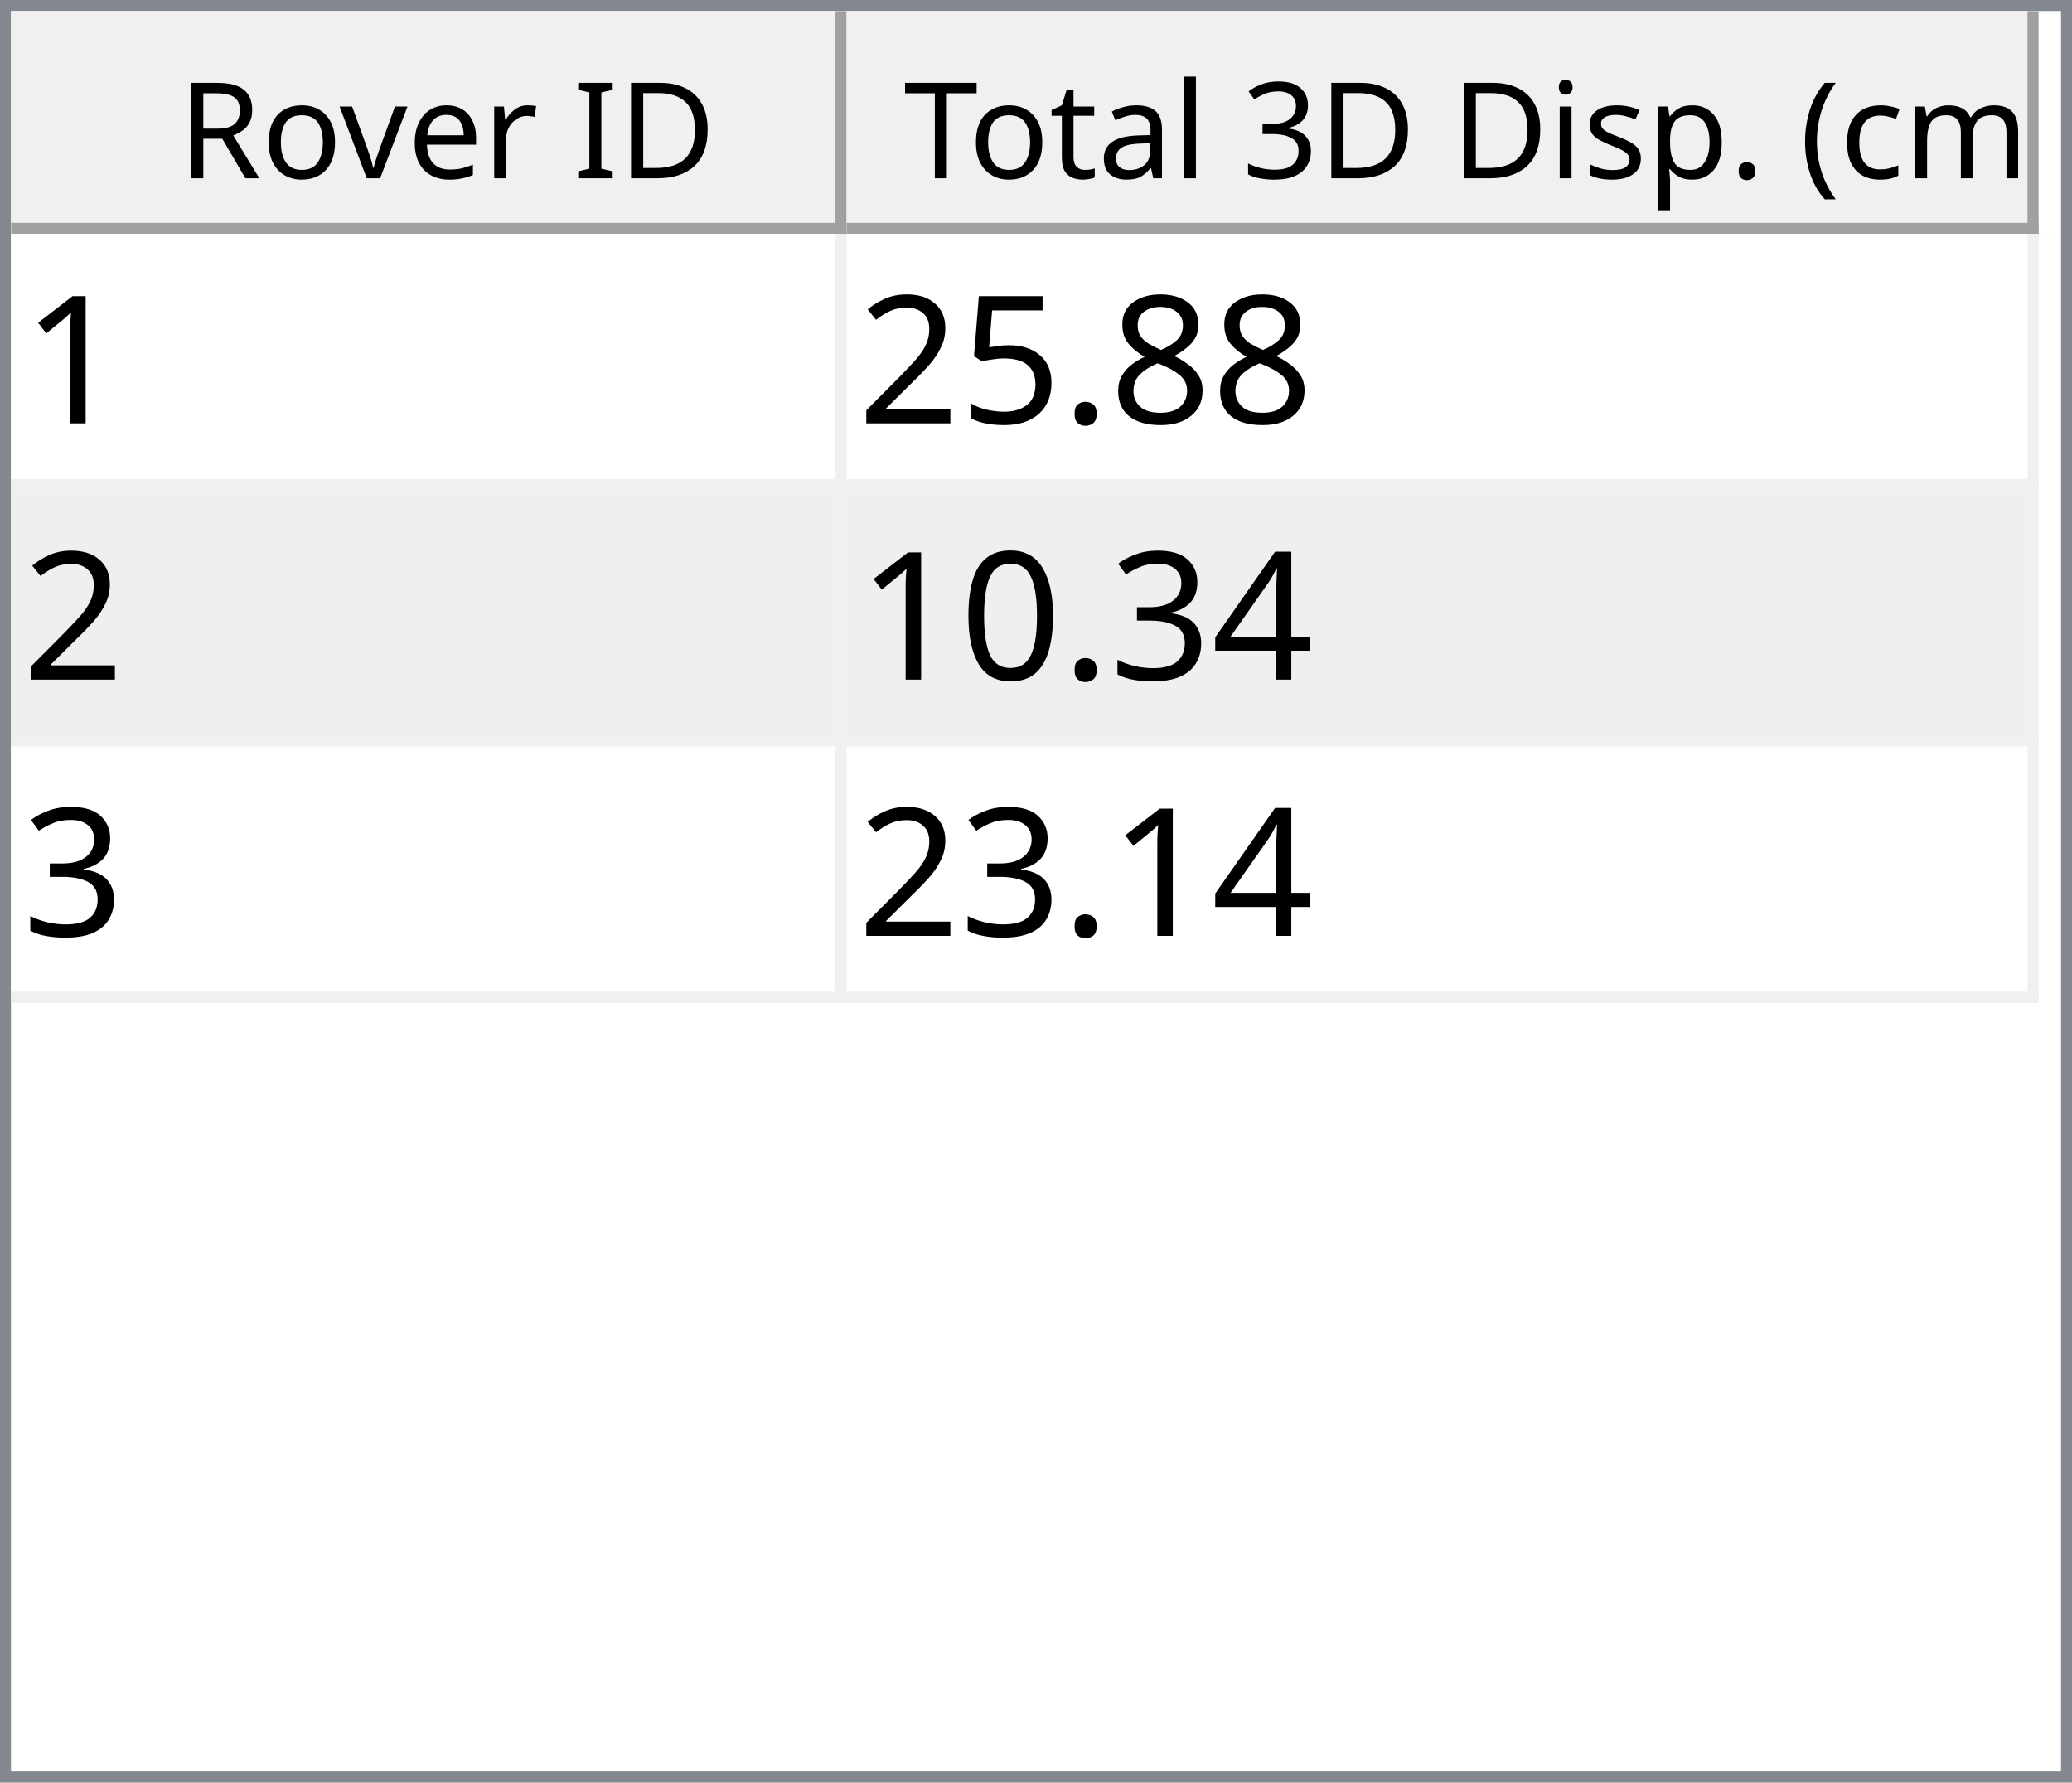
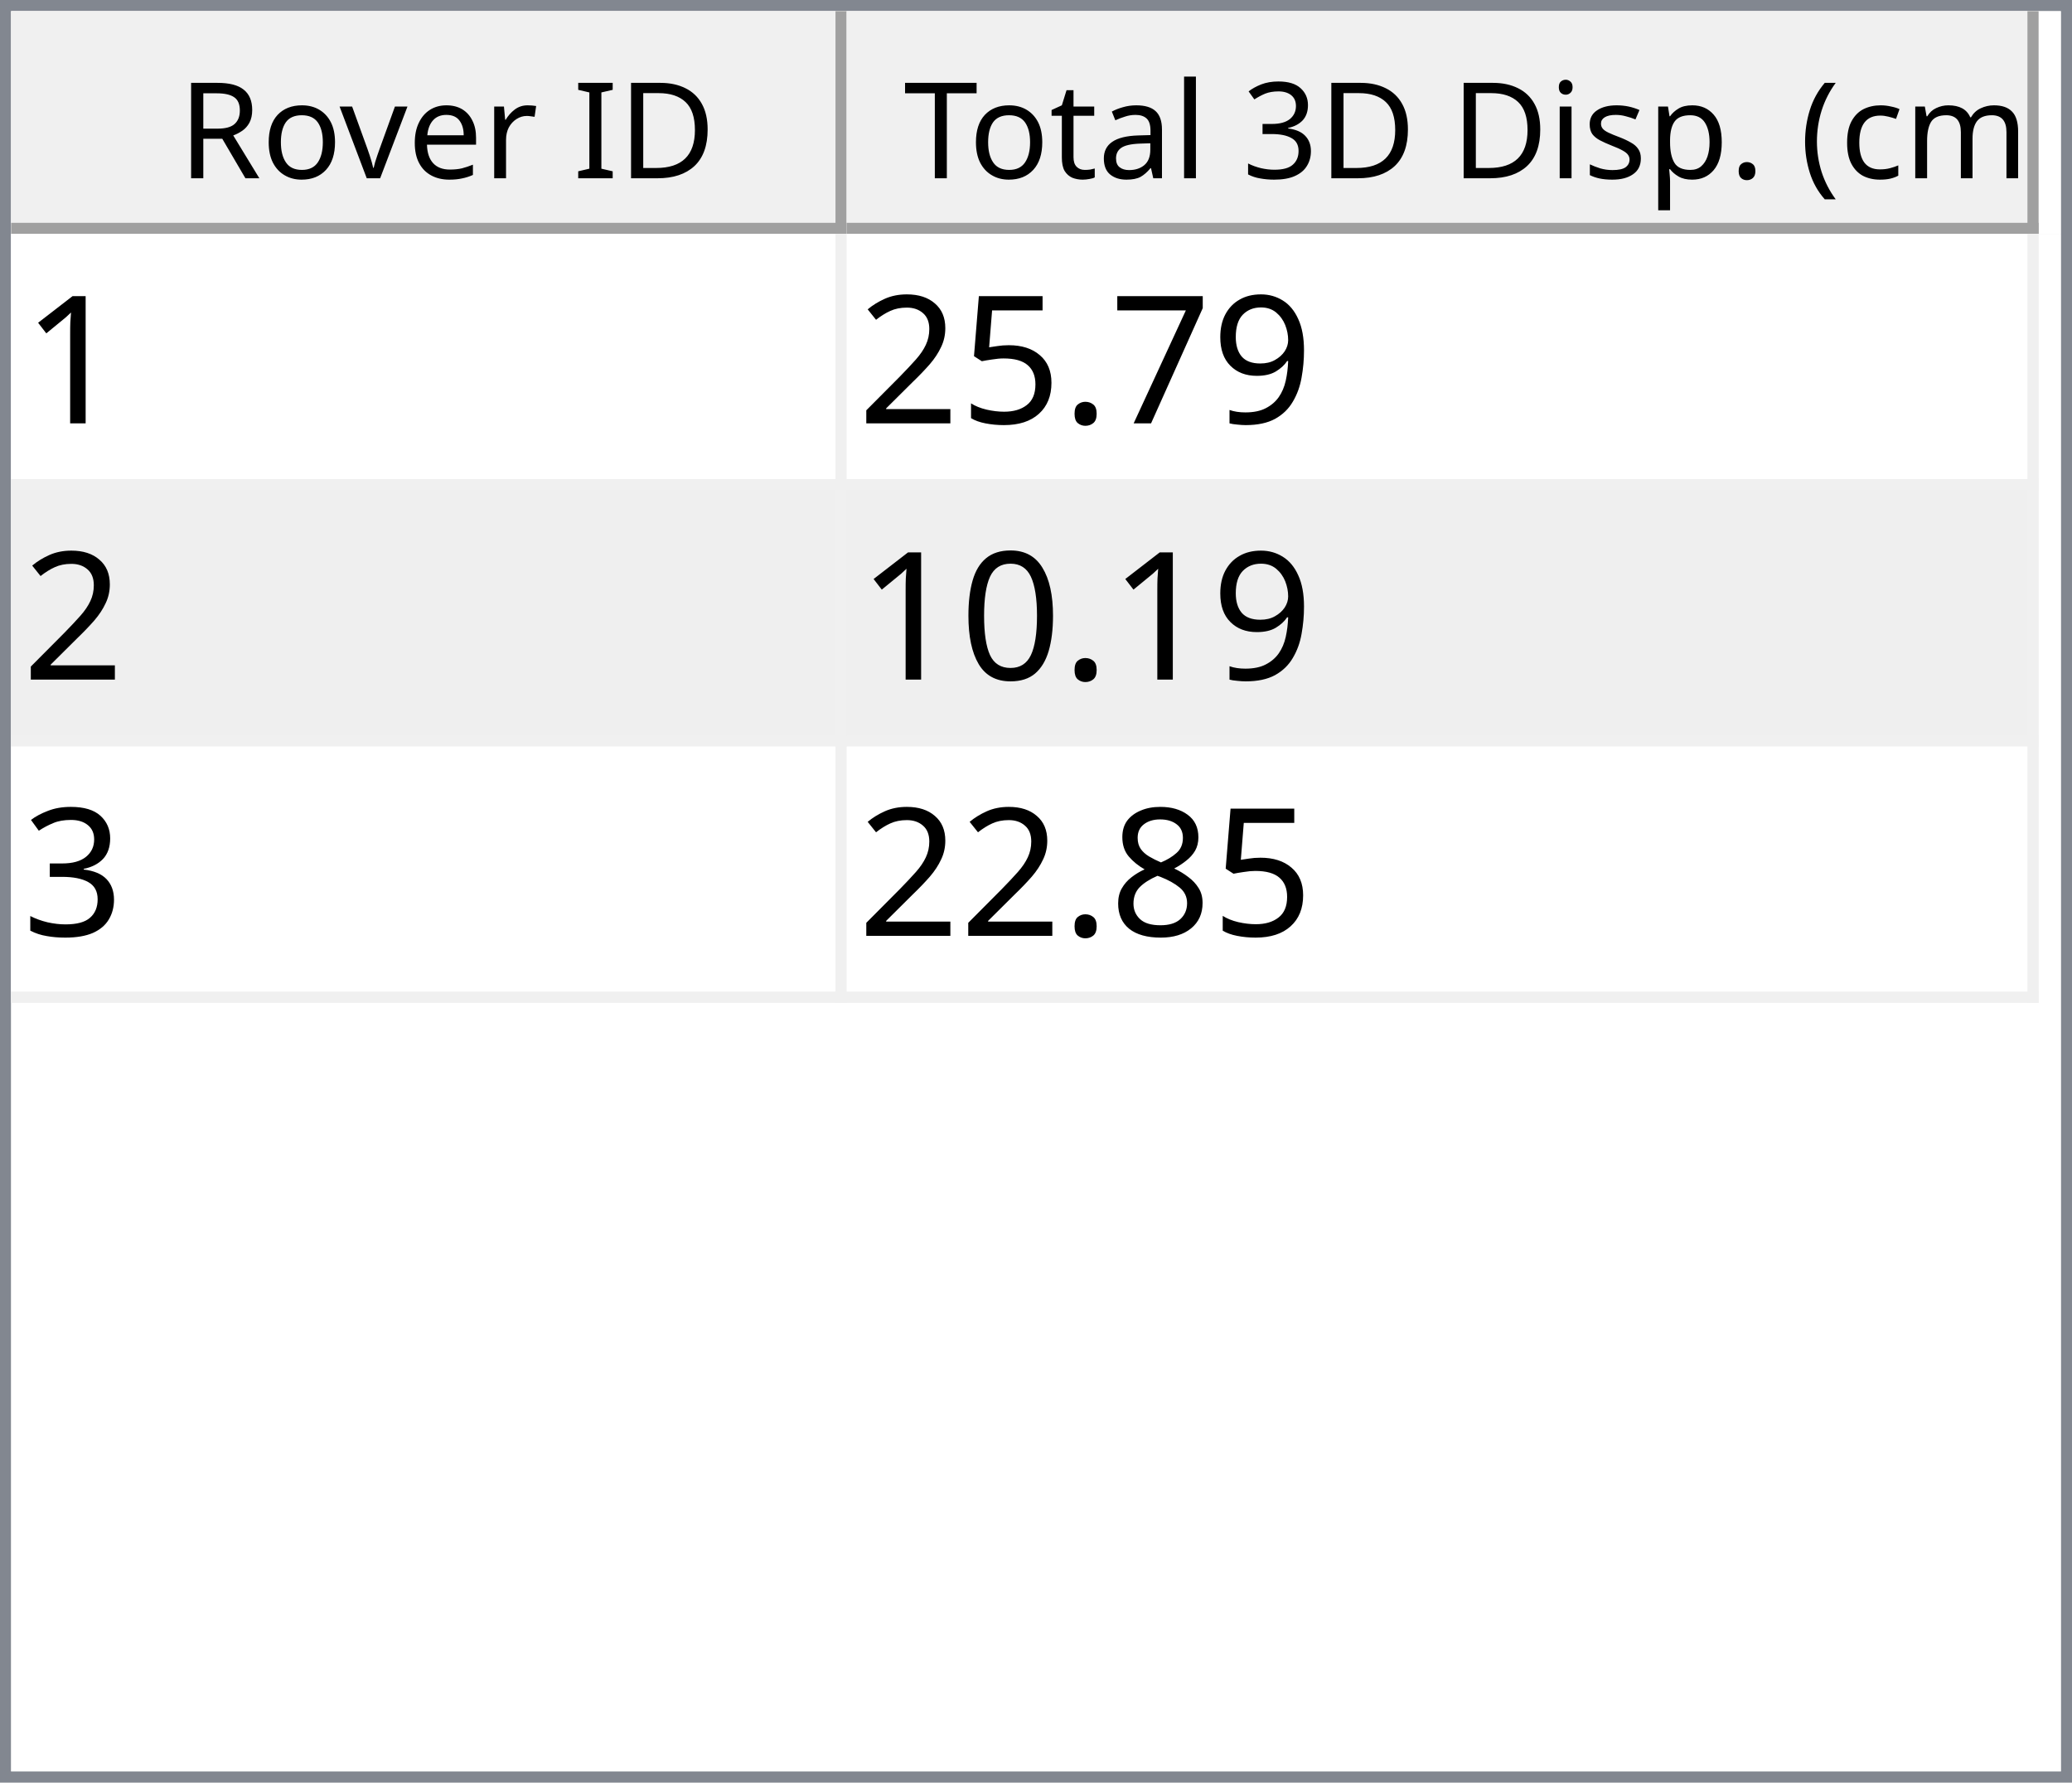
<svg xmlns="http://www.w3.org/2000/svg" style="fill-opacity:1; color-rendering:auto; color-interpolation:auto; text-rendering:auto; stroke:black; stroke-linecap:square; stroke-miterlimit:10; shape-rendering:auto; stroke-opacity:1; fill:black; stroke-dasharray:none; font-weight:normal; stroke-width:1; font-family:'Dialog'; font-style:normal; stroke-linejoin:miter; font-size:12px; stroke-dashoffset:0; image-rendering:auto;" width="186" height="160">
  <defs id="genericDefs" />
  <g>
    <defs id="defs1">
      <clipPath clipPathUnits="userSpaceOnUse" id="clipPath1">
        <path d="M0 0 L186 0 L186 160 L0 160 L0 0 Z" />
      </clipPath>
      <clipPath clipPathUnits="userSpaceOnUse" id="clipPath2">
        <path d="M0 0 L0 160 L186 160 L186 0 Z" />
      </clipPath>
      <clipPath clipPathUnits="userSpaceOnUse" id="clipPath3">
        <path d="M0 0 L0 20 L184 20 L184 0 Z" />
      </clipPath>
      <clipPath clipPathUnits="userSpaceOnUse" id="clipPath4">
        <path d="M0 0 L0 20 L75 20 L75 0 Z" />
      </clipPath>
      <clipPath clipPathUnits="userSpaceOnUse" id="clipPath5">
        <path d="M1 1 L1 19 L74 19 L74 1 Z" />
      </clipPath>
      <clipPath clipPathUnits="userSpaceOnUse" id="clipPath6">
        <path d="M0 0 L0 18 L73 18 L73 0 Z" />
      </clipPath>
      <clipPath clipPathUnits="userSpaceOnUse" id="clipPath7">
        <path d="M-0.5 -0.5 L-0.5 19.5 L74.5 19.5 L74.5 -0.5 Z" />
      </clipPath>
      <clipPath clipPathUnits="userSpaceOnUse" id="clipPath8">
        <path d="M0 0 L0 20 L107 20 L107 0 Z" />
      </clipPath>
      <clipPath clipPathUnits="userSpaceOnUse" id="clipPath9">
        <path d="M1 1 L1 19 L106 19 L106 1 Z" />
      </clipPath>
      <clipPath clipPathUnits="userSpaceOnUse" id="clipPath10">
        <path d="M0 0 L0 18 L105 18 L105 0 Z" />
      </clipPath>
      <clipPath clipPathUnits="userSpaceOnUse" id="clipPath11">
        <path d="M-0.5 -0.5 L-0.5 19.5 L106.5 19.5 L106.5 -0.5 Z" />
      </clipPath>
      <clipPath clipPathUnits="userSpaceOnUse" id="clipPath12">
        <path d="M0 0 L0 138 L184 138 L184 0 Z" />
      </clipPath>
      <clipPath clipPathUnits="userSpaceOnUse" id="clipPath13">
        <path d="M0 0 L0 69 L182 69 L182 0 Z" />
      </clipPath>
      <clipPath clipPathUnits="userSpaceOnUse" id="clipPath14">
        <path d="M-0.5 -0.5 L-0.5 68.5 L181.5 68.5 L181.5 -0.5 Z" />
      </clipPath>
      <clipPath clipPathUnits="userSpaceOnUse" id="clipPath15">
        <path d="M0 0 L0 22 L74 22 L74 0 Z" />
      </clipPath>
      <clipPath clipPathUnits="userSpaceOnUse" id="clipPath16">
        <path d="M0 0 L0 22 L106 22 L106 0 Z" />
      </clipPath>
      <font horiz-adv-x="64.551" id="font1">
        <font-face ascent="107.91" descent="25.098" units-per-em="100" style="font-style:normal; font-family:Segoe UI; font-weight:normal;" />
        <missing-glyph horiz-adv-x="64.551" d="M8.109 0 L8.109 68.266 L56.453 68.266 L56.453 0 L8.109 0 ZM15.328 7.234 L49.219 7.234 L49.219 61.031 L15.328 61.031 L15.328 7.234 Z" />
        <glyph unicode="D" horiz-adv-x="70.117" d="M9.188 0 L9.188 70.016 L28.516 70.016 Q65.531 70.016 65.531 35.891 Q65.531 19.672 55.25 9.836 Q44.969 0 27.734 0 L9.188 0 ZM17.391 62.594 L17.391 7.422 L27.828 7.422 Q41.609 7.422 49.273 14.797 Q56.938 22.172 56.938 35.688 Q56.938 62.594 28.328 62.594 L17.391 62.594 Z" />
        <glyph unicode="I" horiz-adv-x="26.611" d="M17.391 0 L9.188 0 L9.188 70.016 L17.391 70.016 L17.391 0 Z" />
        <glyph unicode=" " horiz-adv-x="27.393" d="" />
        <glyph unicode="r" horiz-adv-x="34.766" d="M34.188 41.891 Q32.078 43.5 28.125 43.5 Q23 43.5 19.555 38.672 Q16.109 33.844 16.109 25.484 L16.109 0 L8.109 0 L8.109 50 L16.109 50 L16.109 39.703 L16.312 39.703 Q18.016 44.969 21.531 47.922 Q25.047 50.875 29.391 50.875 Q32.516 50.875 34.188 50.203 L34.188 41.891 Z" />
        <glyph unicode="e" horiz-adv-x="52.295" d="M48.297 23 L12.984 23 Q13.188 14.656 17.484 10.109 Q21.781 5.562 29.297 5.562 Q37.75 5.562 44.828 11.141 L44.828 3.609 Q38.234 -1.172 27.391 -1.172 Q16.797 -1.172 10.742 5.641 Q4.688 12.453 4.688 24.812 Q4.688 36.469 11.305 43.82 Q17.922 51.172 27.734 51.172 Q37.547 51.172 42.922 44.828 Q48.297 38.484 48.297 27.203 L48.297 23 ZM40.094 29.781 Q40.047 36.719 36.75 40.578 Q33.453 44.438 27.594 44.438 Q21.922 44.438 17.969 40.383 Q14.016 36.328 13.094 29.781 L40.094 29.781 Z" />
        <glyph unicode="v" horiz-adv-x="47.9" d="M47.406 50 L27.484 0 L19.625 0 L0.688 50 L9.469 50 L22.172 13.672 Q23.578 9.672 23.922 6.688 L24.125 6.688 Q24.609 10.453 25.688 13.484 L38.969 50 L47.406 50 Z" />
        <glyph unicode="o" horiz-adv-x="58.594" d="M29 -1.172 Q17.922 -1.172 11.305 5.836 Q4.688 12.844 4.688 24.422 Q4.688 37.016 11.57 44.094 Q18.453 51.172 30.172 51.172 Q41.359 51.172 47.633 44.289 Q53.906 37.406 53.906 25.203 Q53.906 13.234 47.141 6.031 Q40.375 -1.172 29 -1.172 ZM29.594 44.438 Q21.875 44.438 17.383 39.188 Q12.891 33.938 12.891 24.703 Q12.891 15.828 17.43 10.695 Q21.969 5.562 29.594 5.562 Q37.359 5.562 41.531 10.594 Q45.703 15.625 45.703 24.906 Q45.703 34.281 41.531 39.359 Q37.359 44.438 29.594 44.438 Z" />
        <glyph unicode="R" horiz-adv-x="59.814" d="M59.375 0 L49.609 0 L37.891 19.625 Q36.281 22.359 34.766 24.289 Q33.25 26.219 31.664 27.438 Q30.078 28.656 28.25 29.219 Q26.422 29.781 24.125 29.781 L17.391 29.781 L17.391 0 L9.188 0 L9.188 70.016 L30.078 70.016 Q34.672 70.016 38.555 68.867 Q42.438 67.719 45.289 65.375 Q48.141 63.031 49.758 59.547 Q51.375 56.062 51.375 51.375 Q51.375 47.703 50.273 44.656 Q49.172 41.609 47.148 39.211 Q45.125 36.812 42.266 35.133 Q39.406 33.453 35.844 32.516 L35.844 32.328 Q37.594 31.547 38.891 30.547 Q40.188 29.547 41.359 28.18 Q42.531 26.812 43.68 25.078 Q44.828 23.344 46.234 21.047 L59.375 0 ZM17.391 62.594 L17.391 37.203 L28.516 37.203 Q31.594 37.203 34.203 38.133 Q36.812 39.062 38.719 40.797 Q40.625 42.531 41.703 45.047 Q42.781 47.562 42.781 50.688 Q42.781 56.297 39.141 59.445 Q35.5 62.594 28.609 62.594 L17.391 62.594 Z" />
        <glyph unicode=")" horiz-adv-x="30.176" d="M8.297 -15.922 L1.172 -15.922 Q16.406 2.344 16.406 26.812 Q16.406 51.469 1.078 70.016 L8.297 70.016 Q23.531 52.156 23.531 26.703 Q23.531 1.375 8.297 -15.922 Z" />
        <glyph unicode="m" horiz-adv-x="86.133" d="M79.109 0 L71.094 0 L71.094 28.719 Q71.094 37.016 68.531 40.727 Q65.969 44.438 59.906 44.438 Q54.781 44.438 51.195 39.75 Q47.609 35.062 47.609 28.516 L47.609 0 L39.594 0 L39.594 29.688 Q39.594 44.438 28.219 44.438 Q22.953 44.438 19.531 40.016 Q16.109 35.594 16.109 28.516 L16.109 0 L8.109 0 L8.109 50 L16.109 50 L16.109 42.094 L16.312 42.094 Q21.625 51.172 31.844 51.172 Q36.969 51.172 40.773 48.312 Q44.578 45.453 46 40.828 Q51.562 51.172 62.594 51.172 Q79.109 51.172 79.109 30.812 L79.109 0 Z" />
        <glyph unicode="c" horiz-adv-x="46.191" d="M42.188 2.297 Q36.422 -1.172 28.516 -1.172 Q17.828 -1.172 11.258 5.789 Q4.688 12.75 4.688 23.828 Q4.688 36.188 11.766 43.68 Q18.844 51.172 30.672 51.172 Q37.25 51.172 42.281 48.734 L42.281 40.531 Q36.719 44.438 30.375 44.438 Q22.703 44.438 17.797 38.945 Q12.891 33.453 12.891 24.516 Q12.891 15.719 17.508 10.641 Q22.125 5.562 29.891 5.562 Q36.422 5.562 42.188 9.906 L42.188 2.297 Z" />
        <glyph unicode="(" horiz-adv-x="30.176" d="M29.109 -15.922 L21.969 -15.922 Q6.844 1.375 6.844 26.703 Q6.844 52.156 21.969 70.016 L29.203 70.016 Q13.875 51.469 13.875 26.812 Q13.875 2.344 29.109 -15.922 Z" />
        <glyph unicode="." horiz-adv-x="21.68" d="M10.891 -1.078 Q8.641 -1.078 7.055 0.539 Q5.469 2.156 5.469 4.391 Q5.469 6.641 7.055 8.273 Q8.641 9.906 10.891 9.906 Q13.188 9.906 14.797 8.273 Q16.406 6.641 16.406 4.391 Q16.406 2.156 14.797 0.539 Q13.188 -1.078 10.891 -1.078 Z" />
        <glyph unicode="p" horiz-adv-x="58.789" d="M16.312 7.234 L16.109 7.234 L16.109 -23 L8.109 -23 L8.109 50 L16.109 50 L16.109 41.219 L16.312 41.219 Q22.219 51.172 33.594 51.172 Q43.266 51.172 48.688 44.461 Q54.109 37.75 54.109 26.469 Q54.109 13.922 48 6.375 Q41.891 -1.172 31.297 -1.172 Q21.578 -1.172 16.312 7.234 ZM16.109 27.391 L16.109 20.406 Q16.109 14.203 20.141 9.883 Q24.172 5.562 30.375 5.562 Q37.641 5.562 41.773 11.133 Q45.906 16.703 45.906 26.609 Q45.906 34.969 42.047 39.703 Q38.188 44.438 31.594 44.438 Q24.609 44.438 20.359 39.578 Q16.109 34.719 16.109 27.391 Z" />
        <glyph unicode="s" horiz-adv-x="42.432" d="M5.078 1.812 L5.078 10.406 Q11.625 5.562 19.484 5.562 Q30.031 5.562 30.031 12.594 Q30.031 14.594 29.125 15.992 Q28.219 17.391 26.68 18.461 Q25.141 19.531 23.07 20.383 Q21 21.234 18.609 22.172 Q15.281 23.484 12.766 24.828 Q10.25 26.172 8.57 27.859 Q6.891 29.547 6.031 31.695 Q5.172 33.844 5.172 36.719 Q5.172 40.234 6.789 42.945 Q8.406 45.656 11.086 47.484 Q13.766 49.312 17.211 50.242 Q20.656 51.172 24.312 51.172 Q30.812 51.172 35.938 48.922 L35.938 40.828 Q30.422 44.438 23.25 44.438 Q21 44.438 19.195 43.922 Q17.391 43.406 16.094 42.477 Q14.797 41.547 14.086 40.258 Q13.375 38.969 13.375 37.406 Q13.375 35.453 14.086 34.133 Q14.797 32.812 16.164 31.789 Q17.531 30.766 19.484 29.938 Q21.438 29.109 23.922 28.125 Q27.25 26.859 29.883 25.516 Q32.516 24.172 34.375 22.484 Q36.234 20.797 37.234 18.602 Q38.234 16.406 38.234 13.375 Q38.234 9.672 36.602 6.938 Q34.969 4.203 32.234 2.398 Q29.5 0.594 25.93 -0.289 Q22.359 -1.172 18.453 -1.172 Q10.75 -1.172 5.078 1.812 Z" />
        <glyph unicode="i" horiz-adv-x="24.219" d="M12.203 62.703 Q10.062 62.703 8.547 64.164 Q7.031 65.625 7.031 67.875 Q7.031 70.125 8.547 71.609 Q10.062 73.094 12.203 73.094 Q14.406 73.094 15.945 71.609 Q17.484 70.125 17.484 67.875 Q17.484 65.719 15.945 64.211 Q14.406 62.703 12.203 62.703 ZM16.109 0 L8.109 0 L8.109 50 L16.109 50 L16.109 0 Z" />
        <glyph unicode="3" horiz-adv-x="53.906" d="M46.531 19.828 Q46.531 15.094 44.75 11.211 Q42.969 7.328 39.719 4.57 Q36.469 1.812 31.93 0.297 Q27.391 -1.219 21.922 -1.219 Q11.922 -1.219 6 2.594 L6 11.188 Q13.094 5.609 22.219 5.609 Q25.875 5.609 28.828 6.539 Q31.781 7.469 33.906 9.227 Q36.031 10.984 37.18 13.477 Q38.328 15.969 38.328 19.094 Q38.328 32.812 18.797 32.812 L12.984 32.812 L12.984 39.594 L18.5 39.594 Q35.797 39.594 35.797 52.484 Q35.797 64.406 22.609 64.406 Q15.188 64.406 8.688 59.422 L8.688 67.188 Q15.375 71.188 24.609 71.188 Q29 71.188 32.57 69.969 Q36.141 68.75 38.68 66.555 Q41.219 64.359 42.609 61.281 Q44 58.203 44 54.5 Q44 40.672 30.031 36.719 L30.031 36.531 Q33.594 36.141 36.625 34.797 Q39.656 33.453 41.852 31.305 Q44.047 29.156 45.289 26.25 Q46.531 23.344 46.531 19.828 Z" />
        <glyph unicode="l" horiz-adv-x="24.219" d="M16.109 0 L8.109 0 L8.109 74.031 L16.109 74.031 L16.109 0 Z" />
        <glyph unicode="a" horiz-adv-x="50.879" d="M43.891 0 L35.891 0 L35.891 7.812 L35.688 7.812 Q30.469 -1.172 20.312 -1.172 Q12.844 -1.172 8.617 2.781 Q4.391 6.734 4.391 13.281 Q4.391 27.297 20.906 29.594 L35.891 31.688 Q35.891 44.438 25.594 44.438 Q16.547 44.438 9.281 38.281 L9.281 46.484 Q16.656 51.172 26.266 51.172 Q43.891 51.172 43.891 32.516 L43.891 0 ZM35.891 25.297 L23.828 23.641 Q18.266 22.859 15.43 20.875 Q12.594 18.891 12.594 13.875 Q12.594 10.203 15.211 7.883 Q17.828 5.562 22.172 5.562 Q28.125 5.562 32.008 9.742 Q35.891 13.922 35.891 20.312 L35.891 25.297 Z" />
        <glyph unicode="t" horiz-adv-x="33.887" d="M31.297 0.484 Q28.469 -1.078 23.828 -1.078 Q10.688 -1.078 10.688 13.578 L10.688 43.172 L2.094 43.172 L2.094 50 L10.688 50 L10.688 62.203 L18.703 64.797 L18.703 50 L31.297 50 L31.297 43.172 L18.703 43.172 L18.703 14.984 Q18.703 9.969 20.414 7.82 Q22.125 5.672 26.078 5.672 Q29.109 5.672 31.297 7.328 L31.297 0.484 Z" />
        <glyph unicode="T" horiz-adv-x="52.393" d="M50.594 62.594 L30.375 62.594 L30.375 0 L22.172 0 L22.172 62.594 L2 62.594 L2 70.016 L50.594 70.016 L50.594 62.594 Z" />
      </font>
      <font horiz-adv-x="75.0" id="font2">
        <font-face ascent="100.537" descent="21.973" units-per-em="100" style="font-style:normal; font-family:sans-serif; font-weight:normal;" />
        <missing-glyph horiz-adv-x="75.0" d="M12.5 0 L12.5 62.5 L62.5 62.5 L62.5 0 L12.5 0 ZM14.062 1.562 L60.938 1.562 L60.938 60.938 L14.062 60.938 L14.062 1.562 Z" />
        <glyph unicode="1" horiz-adv-x="55.615" d="M37.25 0 L28.469 0 L28.469 56 Q25.297 52.984 20.141 49.953 Q14.984 46.922 10.891 45.406 L10.891 53.906 Q18.266 57.375 23.781 62.305 Q29.297 67.234 31.594 71.875 L37.25 71.875 L37.25 0 Z" />
-         <glyph unicode="8" horiz-adv-x="55.615" d="M17.672 38.812 Q12.203 40.828 9.57 44.539 Q6.938 48.25 6.938 53.422 Q6.938 61.234 12.555 66.555 Q18.172 71.875 27.484 71.875 Q36.859 71.875 42.578 66.43 Q48.297 60.984 48.297 53.172 Q48.297 48.188 45.68 44.508 Q43.062 40.828 37.75 38.812 Q44.344 36.672 47.781 31.883 Q51.219 27.094 51.219 20.453 Q51.219 11.281 44.727 5.031 Q38.234 -1.219 27.641 -1.219 Q17.047 -1.219 10.547 5.055 Q4.047 11.328 4.047 20.703 Q4.047 27.688 7.594 32.398 Q11.141 37.109 17.672 38.812 ZM15.922 53.719 Q15.922 48.641 19.195 45.414 Q22.469 42.188 27.688 42.188 Q32.766 42.188 36.016 45.383 Q39.266 48.578 39.266 53.219 Q39.266 58.062 35.914 61.359 Q32.562 64.656 27.594 64.656 Q22.562 64.656 19.242 61.43 Q15.922 58.203 15.922 53.719 ZM13.094 20.656 Q13.094 16.891 14.875 13.375 Q16.656 9.859 20.172 7.93 Q23.688 6 27.734 6 Q34.031 6 38.133 10.055 Q42.234 14.109 42.234 20.359 Q42.234 26.703 38.016 30.859 Q33.797 35.016 27.438 35.016 Q21.234 35.016 17.164 30.914 Q13.094 26.812 13.094 20.656 Z" />
+         <glyph unicode="9" horiz-adv-x="55.615" d="M5.469 16.547 L13.922 17.328 Q14.984 11.375 18.016 8.688 Q21.047 6 25.781 6 Q29.828 6 32.883 7.859 Q35.938 9.719 37.891 12.82 Q39.844 15.922 41.164 21.195 Q42.484 26.469 42.484 31.938 Q42.484 32.516 42.438 33.688 Q39.797 29.5 35.234 26.883 Q30.672 24.266 25.344 24.266 Q16.453 24.266 10.305 30.711 Q4.156 37.156 4.156 47.703 Q4.156 58.594 10.578 65.234 Q17 71.875 26.656 71.875 Q33.641 71.875 39.43 68.117 Q45.219 64.359 48.219 57.398 Q51.219 50.438 51.219 37.25 Q51.219 23.531 48.242 15.406 Q45.266 7.281 39.383 3.031 Q33.5 -1.219 25.594 -1.219 Q17.188 -1.219 11.867 3.445 Q6.547 8.109 5.469 16.547 ZM41.453 48.141 Q41.453 55.719 37.43 60.156 Q33.406 64.594 27.734 64.594 Q21.875 64.594 17.531 59.812 Q13.188 55.031 13.188 47.406 Q13.188 40.578 17.312 36.305 Q21.438 32.031 27.484 32.031 Q33.594 32.031 37.523 36.305 Q41.453 40.578 41.453 48.141 Z" />
+         <glyph unicode="7" horiz-adv-x="55.615" d="M4.734 62.203 L4.734 70.656 L51.078 70.656 L51.078 63.812 Q44.234 56.547 37.523 44.484 Q30.812 32.422 27.156 19.672 Q24.516 10.688 23.781 0 L14.75 0 Q14.891 8.453 18.062 20.414 Q21.234 32.375 27.172 43.484 Q33.109 54.594 39.797 62.203 L4.734 62.203 Z" />
        <glyph unicode="." horiz-adv-x="27.783" d="M9.078 0 L9.078 10.016 L19.094 10.016 L19.094 0 L9.078 0 Z" />
        <glyph unicode="5" horiz-adv-x="55.615" d="M4.156 18.75 L13.375 19.531 Q14.406 12.797 18.141 9.398 Q21.875 6 27.156 6 Q33.5 6 37.891 10.789 Q42.281 15.578 42.281 23.484 Q42.281 31 38.062 35.352 Q33.844 39.703 27 39.703 Q22.75 39.703 19.336 37.773 Q15.922 35.844 13.969 32.766 L5.719 33.844 L12.641 70.609 L48.25 70.609 L48.25 62.203 L19.672 62.203 L15.828 42.969 Q22.266 47.469 29.344 47.469 Q38.719 47.469 45.164 40.969 Q51.609 34.469 51.609 24.266 Q51.609 14.547 45.953 7.469 Q39.062 -1.219 27.156 -1.219 Q17.391 -1.219 11.211 4.25 Q5.031 9.719 4.156 18.75 Z" />
        <glyph unicode="2" horiz-adv-x="55.615" d="M50.344 8.453 L50.344 0 L3.031 0 Q2.938 3.172 4.047 6.109 Q5.859 10.938 9.836 15.625 Q13.812 20.312 21.344 26.469 Q33.016 36.031 37.117 41.625 Q41.219 47.219 41.219 52.203 Q41.219 57.422 37.477 61.008 Q33.734 64.594 27.734 64.594 Q21.391 64.594 17.578 60.789 Q13.766 56.984 13.719 50.25 L4.688 51.172 Q5.609 61.281 11.664 66.578 Q17.719 71.875 27.938 71.875 Q38.234 71.875 44.242 66.164 Q50.25 60.453 50.25 52 Q50.25 47.703 48.492 43.555 Q46.734 39.406 42.656 34.812 Q38.578 30.219 29.109 22.219 Q21.188 15.578 18.945 13.211 Q16.703 10.844 15.234 8.453 L50.344 8.453 Z" />
-         <glyph unicode="4" horiz-adv-x="55.615" d="M32.328 0 L32.328 17.141 L1.266 17.141 L1.266 25.203 L33.938 71.578 L41.109 71.578 L41.109 25.203 L50.781 25.203 L50.781 17.141 L41.109 17.141 L41.109 0 L32.328 0 ZM32.328 25.203 L32.328 57.469 L9.906 25.203 L32.328 25.203 Z" />
+         <glyph unicode="0" horiz-adv-x="55.615" d="M4.156 35.297 Q4.156 48 6.766 55.742 Q9.375 63.484 14.523 67.68 Q19.672 71.875 27.484 71.875 Q33.25 71.875 37.594 69.555 Q41.938 67.234 44.773 62.867 Q47.609 58.5 49.219 52.227 Q50.828 45.953 50.828 35.297 Q50.828 22.703 48.242 14.969 Q45.656 7.234 40.508 3.008 Q35.359 -1.219 27.484 -1.219 Q17.141 -1.219 11.234 6.203 Q4.156 15.141 4.156 35.297 ZM13.188 35.297 Q13.188 17.672 17.312 11.836 Q21.438 6 27.484 6 Q33.547 6 37.672 11.859 Q41.797 17.719 41.797 35.297 Q41.797 52.984 37.672 58.789 Q33.547 64.594 27.391 64.594 Q21.344 64.594 17.719 59.469 Q13.188 52.938 13.188 35.297 Z" />
        <glyph unicode="3" horiz-adv-x="55.615" d="M4.203 18.891 L12.984 20.062 Q14.5 12.594 18.141 9.297 Q21.781 6 27 6 Q33.203 6 37.477 10.297 Q41.75 14.594 41.75 20.953 Q41.75 27 37.797 30.93 Q33.844 34.859 27.734 34.859 Q25.25 34.859 21.531 33.891 L22.516 41.609 Q23.391 41.5 23.922 41.5 Q29.547 41.5 34.039 44.43 Q38.531 47.359 38.531 53.469 Q38.531 58.297 35.258 61.477 Q31.984 64.656 26.812 64.656 Q21.688 64.656 18.266 61.43 Q14.844 58.203 13.875 51.766 L5.078 53.328 Q6.688 62.156 12.398 67.016 Q18.109 71.875 26.609 71.875 Q32.469 71.875 37.398 69.359 Q42.328 66.844 44.945 62.5 Q47.562 58.156 47.562 53.266 Q47.562 48.641 45.07 44.828 Q42.578 41.016 37.703 38.766 Q44.047 37.312 47.562 32.695 Q51.078 28.078 51.078 21.141 Q51.078 11.766 44.242 5.25 Q37.406 -1.266 26.953 -1.266 Q17.531 -1.266 11.305 4.352 Q5.078 9.969 4.203 18.891 Z" />
-         <glyph unicode="0" horiz-adv-x="55.615" d="M4.156 35.297 Q4.156 48 6.766 55.742 Q9.375 63.484 14.523 67.68 Q19.672 71.875 27.484 71.875 Q33.25 71.875 37.594 69.555 Q41.938 67.234 44.773 62.867 Q47.609 58.5 49.219 52.227 Q50.828 45.953 50.828 35.297 Q50.828 22.703 48.242 14.969 Q45.656 7.234 40.508 3.008 Q35.359 -1.219 27.484 -1.219 Q17.141 -1.219 11.234 6.203 Q4.156 15.141 4.156 35.297 ZM13.188 35.297 Q13.188 17.672 17.312 11.836 Q21.438 6 27.484 6 Q33.547 6 37.672 11.859 Q41.797 17.719 41.797 35.297 Q41.797 52.984 37.672 58.789 Q33.547 64.594 27.391 64.594 Q21.344 64.594 17.719 59.469 Q13.188 52.938 13.188 35.297 Z" />
+         <glyph unicode="8" horiz-adv-x="55.615" d="M17.672 38.812 Q12.203 40.828 9.57 44.539 Q6.938 48.25 6.938 53.422 Q6.938 61.234 12.555 66.555 Q18.172 71.875 27.484 71.875 Q36.859 71.875 42.578 66.43 Q48.297 60.984 48.297 53.172 Q48.297 48.188 45.68 44.508 Q43.062 40.828 37.75 38.812 Q44.344 36.672 47.781 31.883 Q51.219 27.094 51.219 20.453 Q51.219 11.281 44.727 5.031 Q38.234 -1.219 27.641 -1.219 Q17.047 -1.219 10.547 5.055 Q4.047 11.328 4.047 20.703 Q4.047 27.688 7.594 32.398 Q11.141 37.109 17.672 38.812 ZM15.922 53.719 Q15.922 48.641 19.195 45.414 Q22.469 42.188 27.688 42.188 Q32.766 42.188 36.016 45.383 Q39.266 48.578 39.266 53.219 Q39.266 58.062 35.914 61.359 Q32.562 64.656 27.594 64.656 Q22.562 64.656 19.242 61.43 Q15.922 58.203 15.922 53.719 ZM13.094 20.656 Q13.094 16.891 14.875 13.375 Q16.656 9.859 20.172 7.93 Q23.688 6 27.734 6 Q34.031 6 38.133 10.055 Q42.234 14.109 42.234 20.359 Q42.234 26.703 38.016 30.859 Q33.797 35.016 27.438 35.016 Q21.234 35.016 17.164 30.914 Q13.094 26.812 13.094 20.656 Z" />
      </font>
    </defs>
    <g style="fill:white; stroke:white;">
      <rect x="0" y="0" width="186" style="clip-path:url(#clipPath1); stroke:none;" height="160" />
    </g>
    <g style="fill:white; text-rendering:optimizeSpeed; color-rendering:optimizeSpeed; image-rendering:optimizeSpeed; shape-rendering:crispEdges; stroke:white; color-interpolation:sRGB;">
      <rect x="0" width="186" height="160" y="0" style="stroke:none;" />
      <path style="stroke:none;" d="M0 160 L186 160 L186 0 L0 0 Z" />
    </g>
    <g style="fill:rgb(240,240,240); font-family:'Segoe UI'; stroke:rgb(240,240,240);">
      <rect x="0" y="0" width="186" style="clip-path:url(#clipPath2); stroke:none;" height="160" />
    </g>
    <g style="fill:rgb(130,135,144); font-family:'Segoe UI'; stroke:rgb(130,135,144);">
      <path d="M0 0 L186 0 L186 160 L0 160 L0 0 ZM1 1 L185 1 L185 159 L1 159 L1 1 Z" style="fill-rule:evenodd; clip-path:url(#clipPath2); stroke:none;" />
    </g>
    <g style="fill:white; font-family:'Segoe UI'; stroke:white;" transform="translate(1,1)">
      <rect x="0" y="0" width="184" style="clip-path:url(#clipPath3); stroke:none;" height="20" />
    </g>
    <g style="fill:rgb(240,240,240); font-family:'Segoe UI'; stroke:rgb(240,240,240);" transform="translate(1,1)">
      <rect x="0" y="0" width="75" style="clip-path:url(#clipPath4); stroke:none;" height="20" />
    </g>
    <g style="font-family:'Segoe UI';" transform="translate(2,2)">
      <text x="14" xml:space="preserve" y="14" style="clip-path:url(#clipPath6); stroke:none;">Rover ID</text>
    </g>
    <g style="fill:rgb(160,160,160); font-family:'Segoe UI'; stroke:rgb(160,160,160); stroke-linejoin:bevel;" transform="translate(1.5,1.5)">
      <line x1="74" x2="74" y1="0" style="fill:none; clip-path:url(#clipPath7);" y2="19" />
    </g>
    <g style="fill:rgb(160,160,160); font-family:'Segoe UI'; stroke:rgb(160,160,160); stroke-linejoin:bevel;" transform="matrix(1,0,0,1,1,1) translate(0.5,0.5)">
      <line x1="0" x2="74" y1="19" style="fill:none; clip-path:url(#clipPath7);" y2="19" />
    </g>
    <g style="fill:rgb(240,240,240); font-family:'Segoe UI'; stroke:rgb(240,240,240);" transform="translate(76,1)">
      <rect x="0" y="0" width="107" style="clip-path:url(#clipPath8); stroke:none;" height="20" />
    </g>
    <g style="font-family:'Segoe UI';" transform="translate(77,2)">
      <text x="1" xml:space="preserve" y="14" style="clip-path:url(#clipPath10); stroke:none;"> Total 3D Disp. (cm)</text>
    </g>
    <g style="fill:rgb(160,160,160); font-family:'Segoe UI'; stroke:rgb(160,160,160); stroke-linejoin:bevel;" transform="translate(76.5,1.5)">
      <line x1="106" x2="106" y1="0" style="fill:none; clip-path:url(#clipPath11);" y2="19" />
    </g>
    <g style="fill:rgb(160,160,160); font-family:'Segoe UI'; stroke:rgb(160,160,160); stroke-linejoin:bevel;" transform="matrix(1,0,0,1,76,1) translate(0.5,0.5)">
      <line x1="0" x2="106" y1="19" style="fill:none; clip-path:url(#clipPath11);" y2="19" />
    </g>
    <g style="fill:white; font-family:'Segoe UI'; stroke:white;" transform="translate(1,21)">
      <rect x="0" y="0" width="184" style="clip-path:url(#clipPath12); stroke:none;" height="138" />
    </g>
    <g style="fill:rgb(240,240,240); font-size:16px; font-family:sans-serif; stroke:rgb(240,240,240);" transform="translate(1,21)">
      <rect x="0" y="0" width="182" style="clip-path:url(#clipPath13); stroke:none;" height="69" />
      <line transform="translate(0.5,0.5)" x1="0" x2="181" y1="22" style="clip-path:url(#clipPath14); fill:none; stroke-linejoin:bevel;" y2="22" />
    </g>
    <g transform="matrix(1,0,0,1,1,21) translate(0.5,0.5)" style="fill:rgb(240,240,240); font-size:16px; font-family:sans-serif; stroke:rgb(240,240,240); stroke-linejoin:bevel;">
      <line x1="0" x2="181" y1="45" style="fill:none; clip-path:url(#clipPath14);" y2="45" />
    </g>
    <g transform="matrix(1,0,0,1,1,21) translate(0.5,0.5)" style="fill:rgb(240,240,240); font-size:16px; font-family:sans-serif; stroke:rgb(240,240,240); stroke-linejoin:bevel;">
      <line x1="0" x2="181" y1="68" style="fill:none; clip-path:url(#clipPath14);" y2="68" />
    </g>
    <g transform="matrix(1,0,0,1,1,21) translate(0.5,0.5)" style="fill:rgb(240,240,240); font-size:16px; font-family:sans-serif; stroke:rgb(240,240,240); stroke-linejoin:bevel;">
      <line x1="74" x2="74" y1="0" style="fill:none; clip-path:url(#clipPath14);" y2="68" />
    </g>
    <g transform="matrix(1,0,0,1,1,21) translate(0.5,0.5)" style="fill:rgb(240,240,240); font-size:16px; font-family:sans-serif; stroke:rgb(240,240,240); stroke-linejoin:bevel;">
      <line x1="181" x2="181" y1="0" style="fill:none; clip-path:url(#clipPath14);" y2="68" />
    </g>
    <g style="fill:white; font-size:16px; font-family:sans-serif; stroke:white;" transform="matrix(1,0,0,1,1,21)">
      <rect x="0" y="0" width="74" style="clip-path:url(#clipPath15); stroke:none;" height="22" />
      <text x="1" y="17" style="fill:black; clip-path:url(#clipPath15); stroke:none;" xml:space="preserve">1</text>
    </g>
    <g style="fill:white; font-size:16px; font-family:sans-serif; stroke:white;" transform="matrix(1,0,0,1,1,21) translate(75,0)">
      <rect x="0" y="0" width="106" style="clip-path:url(#clipPath16); stroke:none;" height="22" />
-       <text x="1" y="17" style="fill:black; clip-path:url(#clipPath16); stroke:none;" xml:space="preserve">25.88</text>
+       <text x="1" y="17" style="fill:black; clip-path:url(#clipPath16); stroke:none;" xml:space="preserve">25.79</text>
    </g>
    <g style="fill:rgb(239,239,239); font-size:16px; font-family:sans-serif; stroke:rgb(239,239,239);" transform="matrix(1,0,0,1,1,21) translate(0,23)">
      <rect x="0" y="0" width="74" style="clip-path:url(#clipPath15); stroke:none;" height="22" />
      <text x="1" y="17" style="fill:black; clip-path:url(#clipPath15); stroke:none;" xml:space="preserve">2</text>
    </g>
    <g style="fill:rgb(239,239,239); font-size:16px; font-family:sans-serif; stroke:rgb(239,239,239);" transform="matrix(1,0,0,1,1,21) translate(75,23)">
      <rect x="0" y="0" width="106" style="clip-path:url(#clipPath16); stroke:none;" height="22" />
-       <text x="1" y="17" style="fill:black; clip-path:url(#clipPath16); stroke:none;" xml:space="preserve">10.34</text>
+       <text x="1" y="17" style="fill:black; clip-path:url(#clipPath16); stroke:none;" xml:space="preserve">10.19</text>
    </g>
    <g style="fill:white; font-size:16px; font-family:sans-serif; stroke:white;" transform="matrix(1,0,0,1,1,21) translate(0,46)">
      <rect x="0" y="0" width="74" style="clip-path:url(#clipPath15); stroke:none;" height="22" />
      <text x="1" y="17" style="fill:black; clip-path:url(#clipPath15); stroke:none;" xml:space="preserve">3</text>
    </g>
    <g style="fill:white; font-size:16px; font-family:sans-serif; stroke:white;" transform="matrix(1,0,0,1,1,21) translate(75,46)">
      <rect x="0" y="0" width="106" style="clip-path:url(#clipPath16); stroke:none;" height="22" />
-       <text x="1" y="17" style="fill:black; clip-path:url(#clipPath16); stroke:none;" xml:space="preserve">23.14</text>
+       <text x="1" y="17" style="fill:black; clip-path:url(#clipPath16); stroke:none;" xml:space="preserve">22.85</text>
    </g>
  </g>
</svg>
